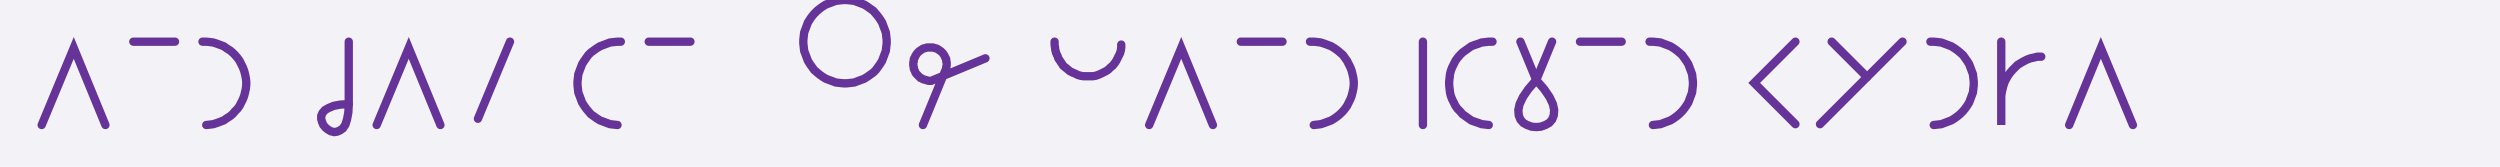
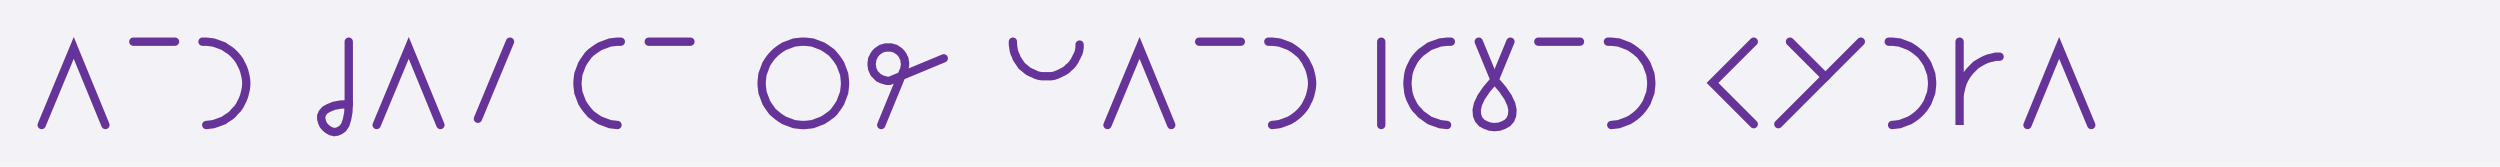
<svg xmlns="http://www.w3.org/2000/svg" width="600" height="40" style="fill:none; stroke-linecap:round;">
  <rect width="100%" height="100%" fill="#F3F3F7" />
  <path stroke="#663399" stroke-width="2" d="M 300,20" />
  <path stroke="#663399" stroke-width="2" d="M 10,30 17.7,11.5 25.3,30" />
  <path stroke="#663399" stroke-width="2" d="M 32,30" />
  <path stroke="#663399" stroke-width="2" d="M 32,10 42,10" />
  <path stroke="#663399" stroke-width="2" d="M 48.6,30" />
  <path stroke="#663399" stroke-width="2" d="M 48.6,10 49.5,10 50.4,10.1 51.2,10.2 52.1,10.5 52.9,10.8 53.7,11.1 54.4,11.6 55.2,12.1 55.8,12.6 56.4,13.2 57,13.9 57.5,14.6 57.9,15.4 58.3,16.2 58.6,17 58.8,17.8 59,18.7 59.1,19.6 59.1,20.4 59,21.3 58.8,22.2 58.6,23 58.3,23.8 57.9,24.6 57.5,25.4 57,26.1 56.4,26.7 55.8,27.4 55.2,27.9 54.4,28.4 53.7,28.9 52.9,29.2 52.1,29.5 51.2,29.8 50.4,29.9 49.5,30" />
  <path stroke="#663399" stroke-width="2" d="M 65.7,30" />
  <path stroke="#663399" stroke-width="2" d="M 75.7,30" />
  <path stroke="#663399" stroke-width="2" d="M 83.7,10 83.7,25" />
  <path stroke="#663399" stroke-width="2" d="M 83.7,25 83.6,27 83.3,28.6 82.9,29.9 82.3,30.8 81.6,31.3 80.9,31.6 80.2,31.7 79.4,31.5 78.7,31.1 78.1,30.6 77.6,30 77.3,29.3 77.1,28.6 77.1,27.8 77.4,27.1 78,26.4 78.9,25.9 80.1,25.4 81.7,25.1 83.7,25" />
  <path stroke="#663399" stroke-width="2" d="M 90.4,30" />
  <path stroke="#663399" stroke-width="2" d="M 90.4,30 98.1,11.5 105.7,30" />
  <path stroke="#663399" stroke-width="2" d="M 112.4,30" />
  <path stroke="#663399" stroke-width="2" d="M 122.4,10 114.7,28.5" />
  <path stroke="#663399" stroke-width="2" d="M 129,30" />
  <path stroke="#663399" stroke-width="2" d="M 139,30" />
  <path stroke="#663399" stroke-width="2" d="M 149,10 148.2,10 147.3,10.1 146.4,10.2 145.6,10.5 144.8,10.8 144,11.1 143.2,11.6 142.5,12.1 141.8,12.6 141.2,13.2 140.7,13.9 140.2,14.6 139.7,15.4 139.4,16.2 139.1,17 138.8,17.8 138.7,18.7 138.6,19.6 138.6,20.4 138.7,21.3 138.8,22.2 139.1,23 139.4,23.8 139.7,24.6 140.2,25.4 140.7,26.1 141.2,26.7 141.8,27.4 142.5,27.9 143.2,28.4 144,28.9 144.8,29.2 145.6,29.5 146.4,29.8 147.3,29.9 148.2,30" />
  <path stroke="#663399" stroke-width="2" d="M 155.7,30" />
  <path stroke="#663399" stroke-width="2" d="M 155.7,10 165.7,10" />
  <path stroke="#663399" stroke-width="2" d="M 172.4,30" />
  <path stroke="#663399" stroke-width="2" d="M 182.4,30" />
-   <path stroke="#663399" stroke-width="2" d="M 202.4,20 203.2,20 204.1,19.9 205,19.8 205.8,19.5 206.6,19.2 207.4,18.9 208.2,18.4 208.9,17.9 209.6,17.4 210.2,16.8 210.7,16.1 211.2,15.4 211.7,14.6 212,13.8 212.3,13 212.6,12.2 212.7,11.3 212.8,10.4 212.8,9.6 212.7,8.7 212.6,7.8 212.3,7 212,6.2 211.7,5.4 211.2,4.6 210.7,3.9 210.2,3.3 209.6,2.6 208.9,2.1 208.2,1.6 207.4,1.1 206.6,0.8 205.8,0.5 205,0.2 204.1,0.1 203.2,0 202.4,0 201.5,0.1 200.6,0.2 199.8,0.5 199,0.8 198.2,1.1 197.4,1.6 196.7,2.1 196.1,2.6 195.4,3.3 194.9,3.9 194.4,4.6 193.9,5.4 193.6,6.2 193.3,7 193,7.8 192.9,8.7 192.8,9.6 192.8,10.4 192.9,11.3 193,12.2 193.3,13 193.6,13.8 193.9,14.6 194.4,15.4 194.9,16.1 195.4,16.8 196.1,17.4 196.7,17.9 197.4,18.4 198.2,18.9 199,19.2 199.8,19.5 200.6,19.8 201.5,19.9 202.4,20" />
-   <path stroke="#663399" stroke-width="2" d="M 219.5,30" />
-   <path stroke="#663399" stroke-width="2" d="M 221.5,30 226.8,17.1 227,16.7 227.1,16.4 227.1,16.1 227.2,15.7 227.2,15.4 227.2,15 227.1,14.7 227.1,14.3 227,14 226.8,13.7 226.7,13.4 226.5,13.1 226.3,12.8 226,12.5 225.8,12.3 225.5,12.1 225.2,11.9 224.9,11.7 224.6,11.6 224.2,11.5 223.9,11.4 223.5,11.4 223.2,11.4 222.9,11.4 222.5,11.4 222.2,11.5 221.8,11.6 221.5,11.7 221.2,11.9 220.9,12.1 220.6,12.3 220.4,12.5 220.1,12.8 219.9,13.1 219.7,13.4 219.6,13.7 219.4,14 219.3,14.3 219.3,14.7 219.2,15 219.2,15.4 219.2,15.7 219.3,16.1 219.3,16.4 219.4,16.7 219.6,17.1 219.7,17.4 219.9,17.7 220.1,17.9 220.4,18.2 220.6,18.4 220.9,18.7 221.2,18.8 221.5,19 221.8,19.1 222.2,19.2 222.5,19.3 222.9,19.4 223.2,19.4 223.5,19.4 236.5,14" />
+   <path stroke="#663399" stroke-width="2" d="M 192.4,30 193.2,30 194.1,29.9 195,29.8 195.8,29.5 196.6,29.2 197.4,28.9 198.2,28.4 198.9,27.9 199.6,27.4 200.2,26.8 200.7,26.1 201.2,25.4 201.7,24.6 202,23.8 202.3,23 202.6,22.2 202.7,21.3 202.8,20.4 202.8,19.6 202.7,18.7 202.6,17.8 202.3,17 202,16.2 201.7,15.4 201.2,14.6 200.7,13.9 200.2,13.3 199.6,12.6 198.9,12.1 198.2,11.6 197.4,11.1 196.6,10.8 195.8,10.5 195,10.2 194.1,10.1 193.2,10 192.4,10 191.5,10.1 190.6,10.2 189.8,10.5 189,10.8 188.2,11.1 187.4,11.6 186.7,12.1 186.1,12.6 185.4,13.3 184.9,13.9 184.4,14.6 183.9,15.4 183.6,16.2 183.3,17 183,17.8 182.9,18.7 182.8,19.6 182.8,20.4 182.9,21.3 183,22.2 183.3,23 183.6,23.8 183.9,24.6 184.4,25.4 184.9,26.1 185.4,26.8 186.1,27.4 186.7,27.9 187.4,28.4 188.2,28.9 189,29.2 189.8,29.5 190.6,29.8 191.5,29.9 192.4,30" />
+   <path stroke="#663399" stroke-width="2" d="M 209.5,30" />
+   <path stroke="#663399" stroke-width="2" d="M 211.5,30 216.8,17.1 217,16.7 217.1,16.4 217.1,16.1 217.2,15.7 217.2,15.4 217.2,15 217.1,14.7 217.1,14.3 217,14 216.8,13.7 216.7,13.4 216.5,13.1 216.3,12.8 216,12.5 215.8,12.3 215.5,12.1 215.2,11.9 214.9,11.7 214.6,11.6 214.2,11.5 213.9,11.4 213.5,11.4 213.2,11.4 212.9,11.4 212.5,11.4 212.2,11.5 211.8,11.6 211.5,11.7 211.2,11.9 210.9,12.1 210.6,12.3 210.4,12.5 210.1,12.8 209.9,13.1 209.7,13.4 209.6,13.7 209.4,14 209.3,14.3 209.3,14.7 209.2,15 209.2,15.4 209.2,15.7 209.3,16.1 209.3,16.4 209.4,16.7 209.6,17.1 209.7,17.4 209.9,17.7 210.1,17.9 210.4,18.2 210.6,18.4 210.9,18.7 211.2,18.8 211.5,19 211.8,19.1 212.2,19.2 212.5,19.3 212.9,19.4 213.2,19.4 213.5,19.4 226.5,14" />
+   <path stroke="#663399" stroke-width="2" d="M 233.1,30" />
  <path stroke="#663399" stroke-width="2" d="M 243.1,30" />
-   <path stroke="#663399" stroke-width="2" d="M 253.1,30" />
-   <path stroke="#663399" stroke-width="2" d="M 253.1,10 253.1,10.7 253.2,11.4 253.3,12.1 253.5,12.8 253.8,13.4 254,14 254.4,14.6 254.8,15.2 255.2,15.8 255.7,16.2 256.3,16.7 256.8,17.1 257.4,17.4 258.1,17.7 258.7,18 259.4,18.2 260.1,18.3 260.8,18.3 261.5,18.3 262.2,18.3 262.9,18.2 263.5,18 264.2,17.7 264.8,17.4 265.4,17.1 266,16.7 266.5,16.2 267,15.8 267.5,15.2 267.9,14.6 268.2,14 268.5,13.4 268.8,12.8 269,12.1 269.1,11.4 269.1,10.7" />
-   <path stroke="#663399" stroke-width="2" d="M 275.8,30" />
-   <path stroke="#663399" stroke-width="2" d="M 275.8,30 283.5,11.5 291.1,30" />
-   <path stroke="#663399" stroke-width="2" d="M 297.8,30" />
-   <path stroke="#663399" stroke-width="2" d="M 297.8,10 307.8,10" />
-   <path stroke="#663399" stroke-width="2" d="M 314.4,30" />
-   <path stroke="#663399" stroke-width="2" d="M 314.4,10 315.3,10 316.2,10.1 317,10.2 317.9,10.5 318.7,10.8 319.5,11.1 320.3,11.6 321,12.1 321.6,12.6 322.3,13.2 322.8,13.9 323.3,14.6 323.7,15.4 324.1,16.2 324.4,17 324.6,17.8 324.8,18.7 324.9,19.6 324.9,20.4 324.8,21.3 324.6,22.2 324.4,23 324.1,23.8 323.7,24.6 323.3,25.4 322.8,26.1 322.3,26.7 321.6,27.4 321,27.9 320.3,28.4 319.5,28.9 318.7,29.2 317.9,29.5 317,29.8 316.2,29.9 315.3,30" />
+   <path stroke="#663399" stroke-width="2" d="M 243.1,10 243.1,10.7 243.2,11.4 243.3,12.1 243.5,12.8 243.8,13.4 244,14 244.4,14.6 244.8,15.2 245.2,15.8 245.7,16.2 246.3,16.7 246.8,17.1 247.4,17.4 248.1,17.7 248.7,18 249.4,18.2 250.1,18.3 250.8,18.3 251.5,18.3 252.2,18.3 252.9,18.2 253.5,18 254.2,17.7 254.8,17.4 255.4,17.1 256,16.7 256.5,16.2 257,15.8 257.5,15.2 257.9,14.6 258.2,14 258.5,13.4 258.8,12.8 259,12.1 259.1,11.4 259.1,10.7" />
+   <path stroke="#663399" stroke-width="2" d="M 265.8,30" />
+   <path stroke="#663399" stroke-width="2" d="M 265.8,30 273.5,11.5 281.1,30" />
+   <path stroke="#663399" stroke-width="2" d="M 287.8,30" />
+   <path stroke="#663399" stroke-width="2" d="M 287.8,10 297.8,10" />
+   <path stroke="#663399" stroke-width="2" d="M 304.4,30" />
+   <path stroke="#663399" stroke-width="2" d="M 304.4,10 305.3,10 306.2,10.1 307,10.2 307.9,10.5 308.7,10.8 309.5,11.1 310.3,11.6 311,12.1 311.6,12.6 312.3,13.2 312.8,13.9 313.3,14.6 313.7,15.4 314.1,16.2 314.4,17 314.6,17.8 314.8,18.7 314.9,19.6 314.9,20.4 314.8,21.3 314.6,22.2 314.4,23 314.1,23.8 313.7,24.6 313.3,25.4 312.8,26.1 312.3,26.7 311.6,27.4 311,27.9 310.3,28.4 309.5,28.9 308.7,29.2 307.9,29.5 307,29.8 306.2,29.9 305.3,30" />
+   <path stroke="#663399" stroke-width="2" d="M 321.5,30" />
  <path stroke="#663399" stroke-width="2" d="M 331.5,30" />
-   <path stroke="#663399" stroke-width="2" d="M 341.5,30" />
-   <path stroke="#663399" stroke-width="2" d="M 341.5,10 341.5,30" />
-   <path stroke="#663399" stroke-width="2" d="M 348.2,30" />
-   <path stroke="#663399" stroke-width="2" d="M 358.2,10 357.3,10 356.5,10.1 355.6,10.2 354.8,10.5 353.9,10.8 353.1,11.1 352.4,11.6 351.7,12.1 351,12.6 350.4,13.2 349.8,13.9 349.3,14.6 348.9,15.4 348.5,16.2 348.2,17 348,17.8 347.9,18.7 347.8,19.6 347.8,20.4 347.9,21.3 348,22.2 348.2,23 348.5,23.8 348.9,24.6 349.3,25.4 349.8,26.1 350.4,26.7 351,27.4 351.7,27.9 352.4,28.4 353.1,28.9 353.9,29.2 354.8,29.5 355.6,29.8 356.5,29.9 357.3,30" />
-   <path stroke="#663399" stroke-width="2" d="M 364.9,30" />
-   <path stroke="#663399" stroke-width="2" d="M 364.9,10 368.7,19.2" />
-   <path stroke="#663399" stroke-width="2" d="M 368.7,19.2 370.6,21.4 371.9,23.3 372.7,25 373,26.4 372.9,27.7 372.5,28.7 371.8,29.5 370.9,30 369.8,30.4 368.7,30.5 367.6,30.4 366.5,30 365.6,29.5 364.9,28.7 364.5,27.7 364.4,26.4 364.7,25 365.5,23.3 366.8,21.4 368.7,19.2 372.5,10" />
-   <path stroke="#663399" stroke-width="2" d="M 379.2,30" />
-   <path stroke="#663399" stroke-width="2" d="M 379.2,10 389.2,10" />
-   <path stroke="#663399" stroke-width="2" d="M 395.9,30" />
-   <path stroke="#663399" stroke-width="2" d="M 395.9,10 396.7,10 397.6,10.1 398.5,10.2 399.3,10.5 400.1,10.8 400.9,11.1 401.7,11.6 402.4,12.1 403,12.6 403.7,13.2 404.2,13.9 404.7,14.6 405.2,15.4 405.5,16.2 405.8,17 406.1,17.8 406.2,18.7 406.3,19.6 406.3,20.4 406.2,21.3 406.1,22.2 405.8,23 405.5,23.8 405.2,24.6 404.7,25.4 404.2,26.1 403.7,26.7 403,27.4 402.4,27.9 401.7,28.4 400.9,28.9 400.1,29.2 399.3,29.5 398.5,29.8 397.6,29.9 396.7,30" />
+   <path stroke="#663399" stroke-width="2" d="M 331.5,10 331.5,30" />
+   <path stroke="#663399" stroke-width="2" d="M 338.2,30" />
+   <path stroke="#663399" stroke-width="2" d="M 348.2,10 347.3,10 346.5,10.1 345.6,10.2 344.8,10.5 343.9,10.8 343.1,11.1 342.4,11.6 341.7,12.1 341,12.6 340.4,13.2 339.8,13.9 339.3,14.6 338.9,15.4 338.5,16.2 338.2,17 338,17.8 337.9,18.7 337.8,19.6 337.8,20.4 337.9,21.3 338,22.2 338.2,23 338.5,23.8 338.9,24.6 339.3,25.4 339.8,26.1 340.4,26.7 341,27.4 341.7,27.9 342.4,28.4 343.1,28.9 343.9,29.2 344.8,29.5 345.6,29.8 346.5,29.9 347.3,30" />
+   <path stroke="#663399" stroke-width="2" d="M 354.9,30" />
+   <path stroke="#663399" stroke-width="2" d="M 354.9,10 358.7,19.2" />
+   <path stroke="#663399" stroke-width="2" d="M 358.7,19.2 360.6,21.4 361.9,23.3 362.7,25 363,26.4 362.9,27.7 362.5,28.7 361.8,29.5 360.9,30 359.8,30.4 358.7,30.5 357.6,30.4 356.5,30 355.6,29.5 354.9,28.7 354.5,27.7 354.4,26.4 354.7,25 355.5,23.3 356.8,21.4 358.7,19.2 362.5,10" />
+   <path stroke="#663399" stroke-width="2" d="M 369.2,30" />
+   <path stroke="#663399" stroke-width="2" d="M 369.2,10 379.2,10" />
+   <path stroke="#663399" stroke-width="2" d="M 385.9,30" />
+   <path stroke="#663399" stroke-width="2" d="M 385.9,10 386.7,10 387.6,10.1 388.5,10.2 389.3,10.5 390.1,10.8 390.9,11.1 391.7,11.6 392.4,12.1 393,12.6 393.7,13.2 394.2,13.9 394.7,14.6 395.2,15.4 395.5,16.2 395.8,17 396.1,17.8 396.2,18.7 396.3,19.6 396.3,20.4 396.2,21.3 396.1,22.2 395.8,23 395.5,23.8 395.2,24.6 394.7,25.4 394.2,26.1 393.7,26.7 393,27.4 392.4,27.9 391.7,28.4 390.9,28.9 390.1,29.2 389.3,29.5 388.5,29.8 387.6,29.9 386.7,30" />
+   <path stroke="#663399" stroke-width="2" d="M 402.9,30" />
  <path stroke="#663399" stroke-width="2" d="M 412.9,30" />
-   <path stroke="#663399" stroke-width="2" d="M 422.9,30" />
-   <path stroke="#663399" stroke-width="2" d="M 430.9,10 421,19.9 430.9,29.8" />
-   <path stroke="#663399" stroke-width="2" d="M 437.6,30" />
-   <path stroke="#663399" stroke-width="2" d="M 439.6,10 448.1,18.5" />
-   <path stroke="#663399" stroke-width="2" d="M 456.6,10 436.8,29.8" />
-   <path stroke="#663399" stroke-width="2" d="M 463.3,30" />
-   <path stroke="#663399" stroke-width="2" d="M 463.3,10 464.1,10 465,10.1 465.9,10.2 466.7,10.5 467.5,10.8 468.3,11.1 469.1,11.6 469.8,12.1 470.4,12.6 471.1,13.2 471.6,13.9 472.1,14.6 472.6,15.4 472.9,16.2 473.2,17 473.5,17.8 473.6,18.7 473.7,19.6 473.7,20.4 473.6,21.3 473.5,22.2 473.2,23 472.9,23.8 472.6,24.6 472.1,25.4 471.6,26.1 471.1,26.7 470.4,27.4 469.8,27.9 469.1,28.4 468.3,28.9 467.5,29.2 466.7,29.5 465.9,29.8 465,29.9 464.1,30" />
-   <path stroke="#663399" stroke-width="2" d="M 480.3,30" />
-   <path stroke="#663399" stroke-width="2" d="M 480.3,10 480.3,30 480.3,24 480.3,23.1 480.4,22.3 480.6,21.4 480.8,20.6 481.1,19.7 481.5,18.9 481.9,18.2 482.4,17.5 483,16.8 483.6,16.2 484.2,15.6 485,15.1 485.7,14.7 486.5,14.3 487.3,14 488.2,13.8 489,13.6 489.9,13.6" />
-   <path stroke="#663399" stroke-width="2" d="M 496.6,30" />
-   <path stroke="#663399" stroke-width="2" d="M 496.6,30 504.2,11.5 511.9,30" />
-   <path stroke="#663399" stroke-width="2" d="M 518.5,30" />
+   <path stroke="#663399" stroke-width="2" d="M 420.9,10 411,19.9 420.9,29.8" />
+   <path stroke="#663399" stroke-width="2" d="M 427.6,30" />
+   <path stroke="#663399" stroke-width="2" d="M 429.6,10 438.1,18.5" />
+   <path stroke="#663399" stroke-width="2" d="M 446.6,10 426.8,29.8" />
+   <path stroke="#663399" stroke-width="2" d="M 453.3,30" />
+   <path stroke="#663399" stroke-width="2" d="M 453.3,10 454.1,10 455,10.1 455.9,10.2 456.7,10.5 457.5,10.8 458.3,11.1 459.1,11.6 459.8,12.1 460.4,12.6 461.1,13.2 461.6,13.9 462.1,14.6 462.6,15.4 462.9,16.2 463.2,17 463.5,17.8 463.6,18.7 463.7,19.6 463.7,20.4 463.6,21.3 463.5,22.2 463.2,23 462.9,23.8 462.6,24.6 462.1,25.4 461.6,26.1 461.1,26.7 460.4,27.4 459.8,27.9 459.1,28.4 458.3,28.9 457.5,29.2 456.7,29.5 455.9,29.8 455,29.9 454.1,30" />
+   <path stroke="#663399" stroke-width="2" d="M 470.3,30" />
+   <path stroke="#663399" stroke-width="2" d="M 470.3,10 470.3,30 470.3,24 470.3,23.1 470.4,22.3 470.6,21.4 470.8,20.6 471.1,19.7 471.5,18.9 471.9,18.2 472.4,17.5 473,16.8 473.6,16.2 474.2,15.6 475,15.1 475.7,14.7 476.5,14.3 477.3,14 478.2,13.8 479,13.6 479.9,13.6" />
+   <path stroke="#663399" stroke-width="2" d="M 486.6,30" />
+   <path stroke="#663399" stroke-width="2" d="M 486.6,30 494.2,11.5 501.9,30" />
+   <path stroke="#663399" stroke-width="2" d="M 508.5,30" />
</svg>
